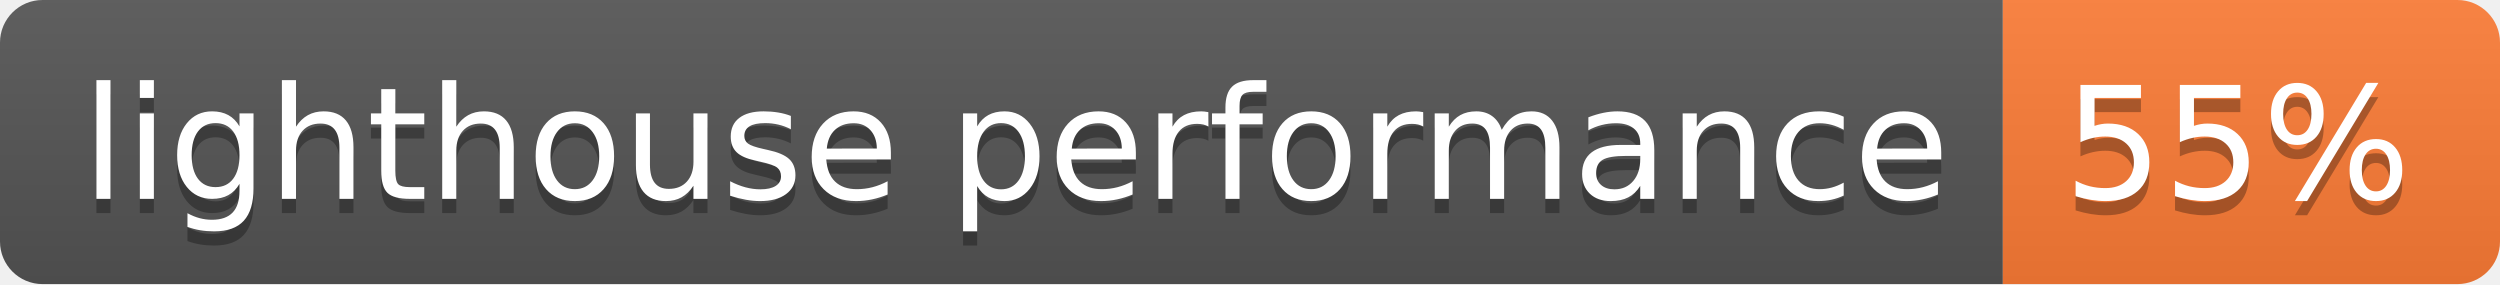
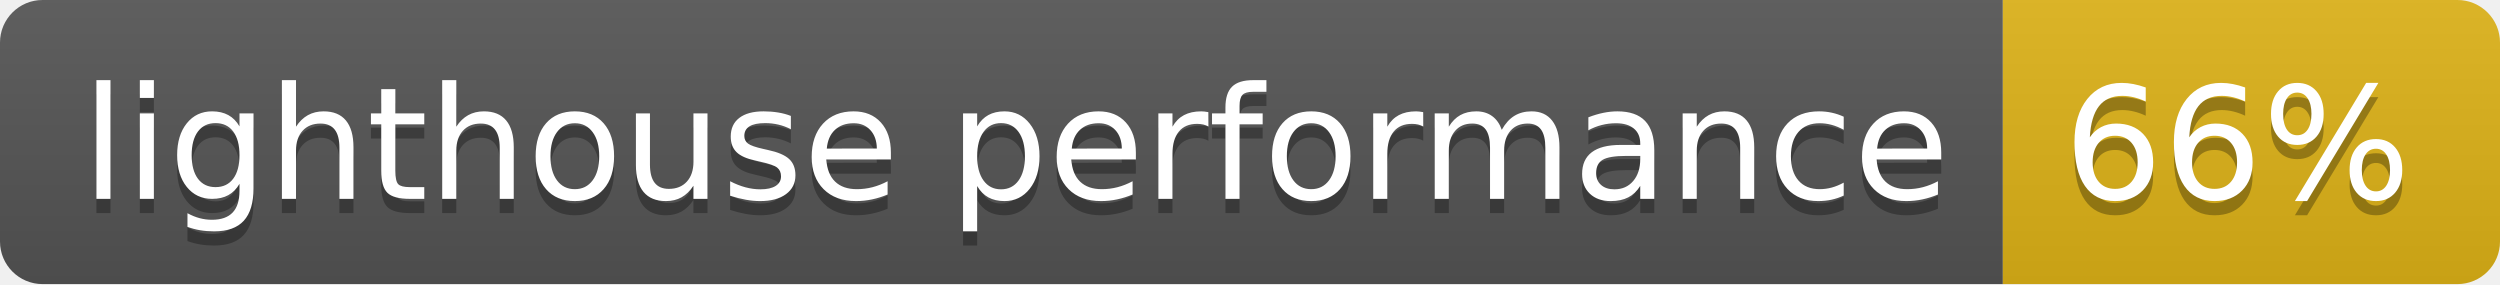
- <svg xmlns="http://www.w3.org/2000/svg" width="176" height="20" role="img" aria-label="lighthouse performance: 55%">
+ <svg xmlns="http://www.w3.org/2000/svg" width="176" height="20" role="img" aria-label="lighthouse performance: 66%">
  <linearGradient id="s" x2="0" y2="100%">
    <stop offset="0" stop-color="#bbb" stop-opacity=".1" />
    <stop offset="1" stop-opacity=".1" />
  </linearGradient>
  <clipPath id="r">
    <rect width="176" height="20" rx="3" fill="#fff" />
  </clipPath>
  <g clip-path="url(#r)">
    <rect width="141" height="20" fill="#555" />
-     <rect x="141" width="35" height="20" fill="#fe7d37" />
+     <rect x="141" width="35" height="20" fill="#dfb317" />
    <rect width="176" height="20" fill="url(#s)" />
  </g>
  <g fill="#fff" text-anchor="middle" font-family="Verdana,Geneva,DejaVu Sans,sans-serif" text-rendering="geometricPrecision" font-size="110">
    <text aria-hidden="true" x="715" y="150" fill="#010101" fill-opacity=".3" transform="scale(.1)" textLength="1310">lighthouse performance</text>
    <text x="715" y="140" transform="scale(.1)" fill="#fff" textLength="1310">lighthouse performance</text>
-     <text aria-hidden="true" x="1575" y="150" fill="#010101" fill-opacity=".3" transform="scale(.1)" textLength="250">55%</text>
-     <text x="1575" y="140" transform="scale(.1)" fill="#fff" textLength="250">55%</text>
+     <text aria-hidden="true" x="1575" y="150" fill="#010101" fill-opacity=".3" transform="scale(.1)" textLength="250">66%</text>
+     <text x="1575" y="140" transform="scale(.1)" fill="#fff" textLength="250">66%</text>
  </g>
</svg>
